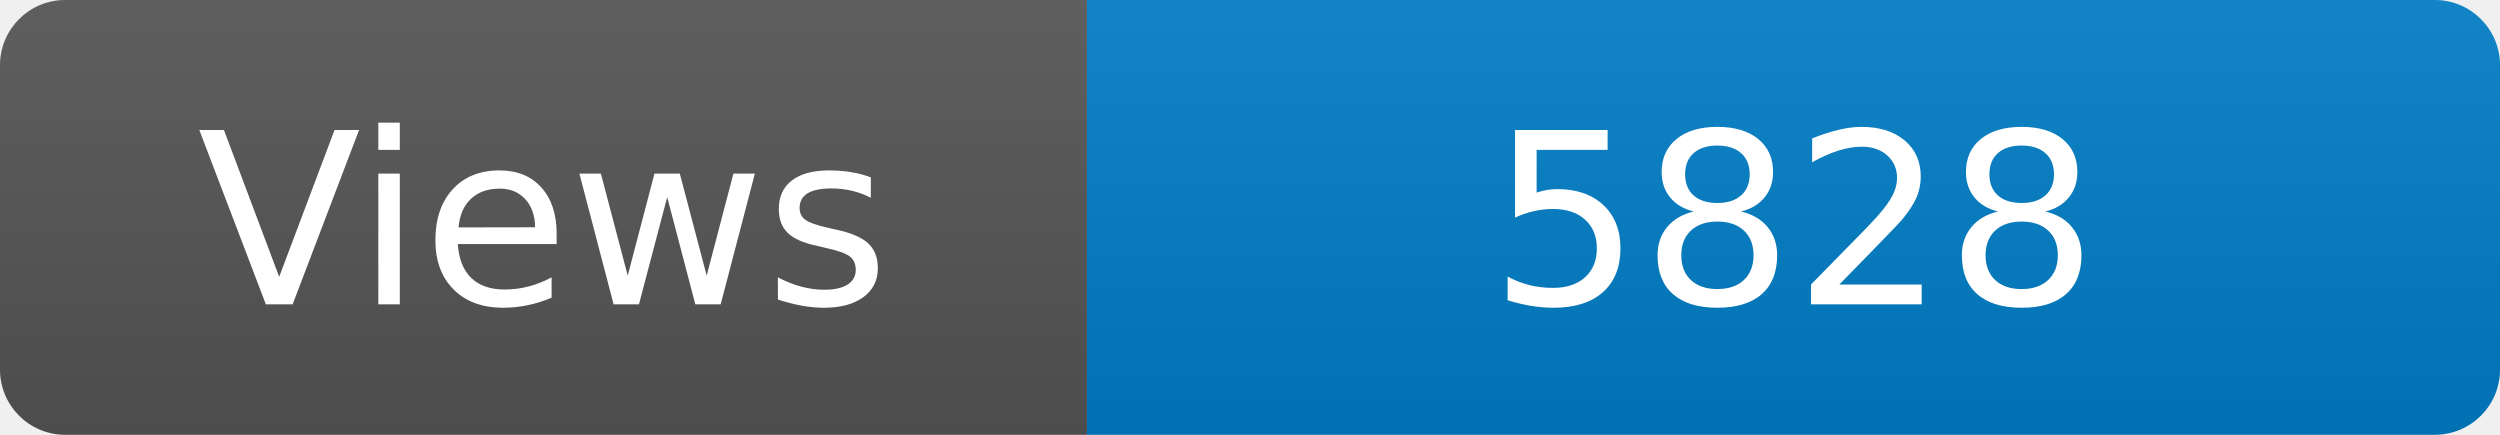
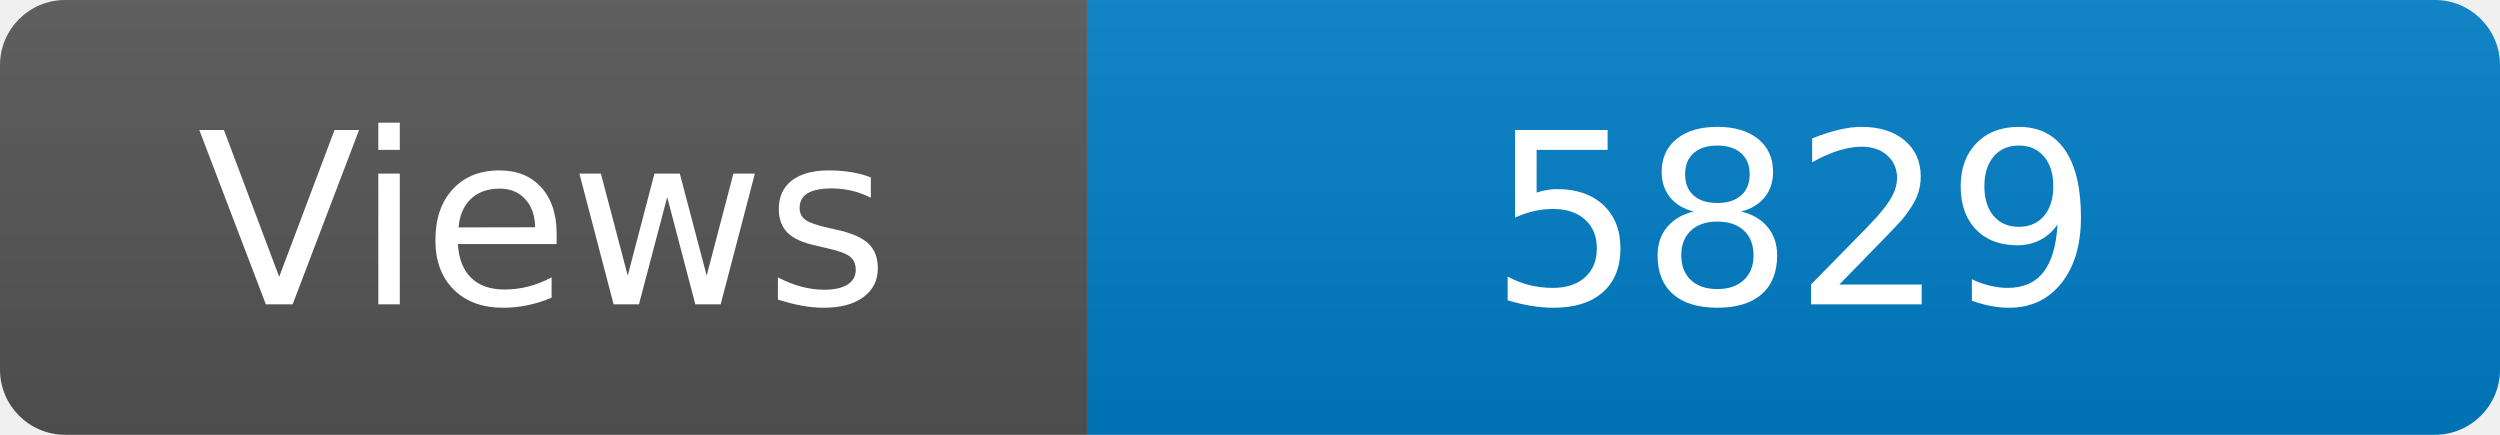
<svg xmlns="http://www.w3.org/2000/svg" width="115" height="20" role="img" aria-label="Maintained?: yes">
  <linearGradient id="s" x2="0" y2="100%">
    <stop offset="0" stop-color="#bbb" stop-opacity=".1" />
    <stop offset="1" stop-opacity=".1" />
  </linearGradient>
  <clipPath id="r">
    <rect width="115" height="20" rx="3" fill="#fff" />
  </clipPath>
  <g clip-path="url(#r)">
    <rect width="50" height="20" fill="#555" />
    <rect x="50" width="160" height="20" fill="#007ec6" />
    <rect width="115" height="20" fill="url(#s)" />
  </g>
  <g fill="#fff" text-anchor="middle" font-family="Verdana,Geneva,DejaVu Sans,sans-serif" font-size="110">
    <text x="250" y="140" transform="scale(.1)" fill="#fff">Views</text>
-     <text x="825" y="140" transform="scale(.1)" fill="#fff">5828</text>
+     <text x="825" y="140" transform="scale(.1)" fill="#fff">5829</text>
  </g>
</svg>
